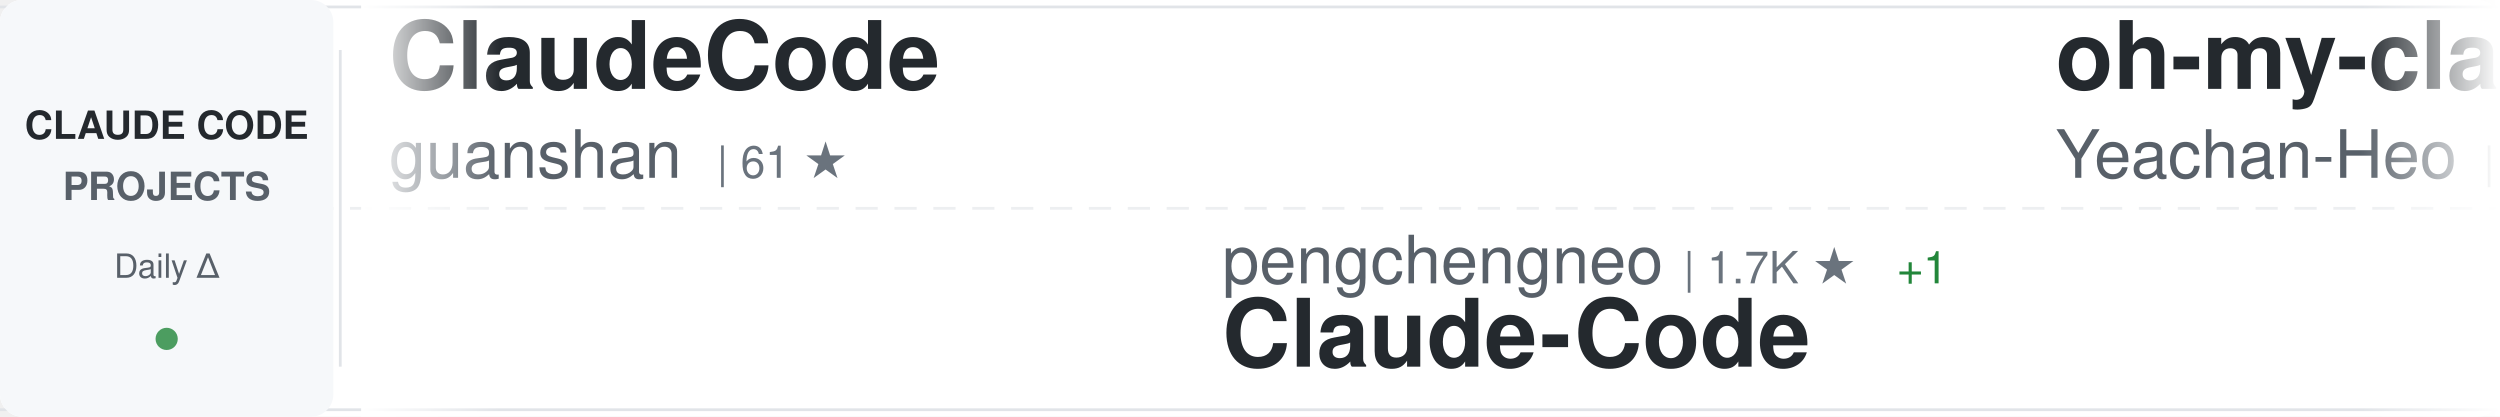
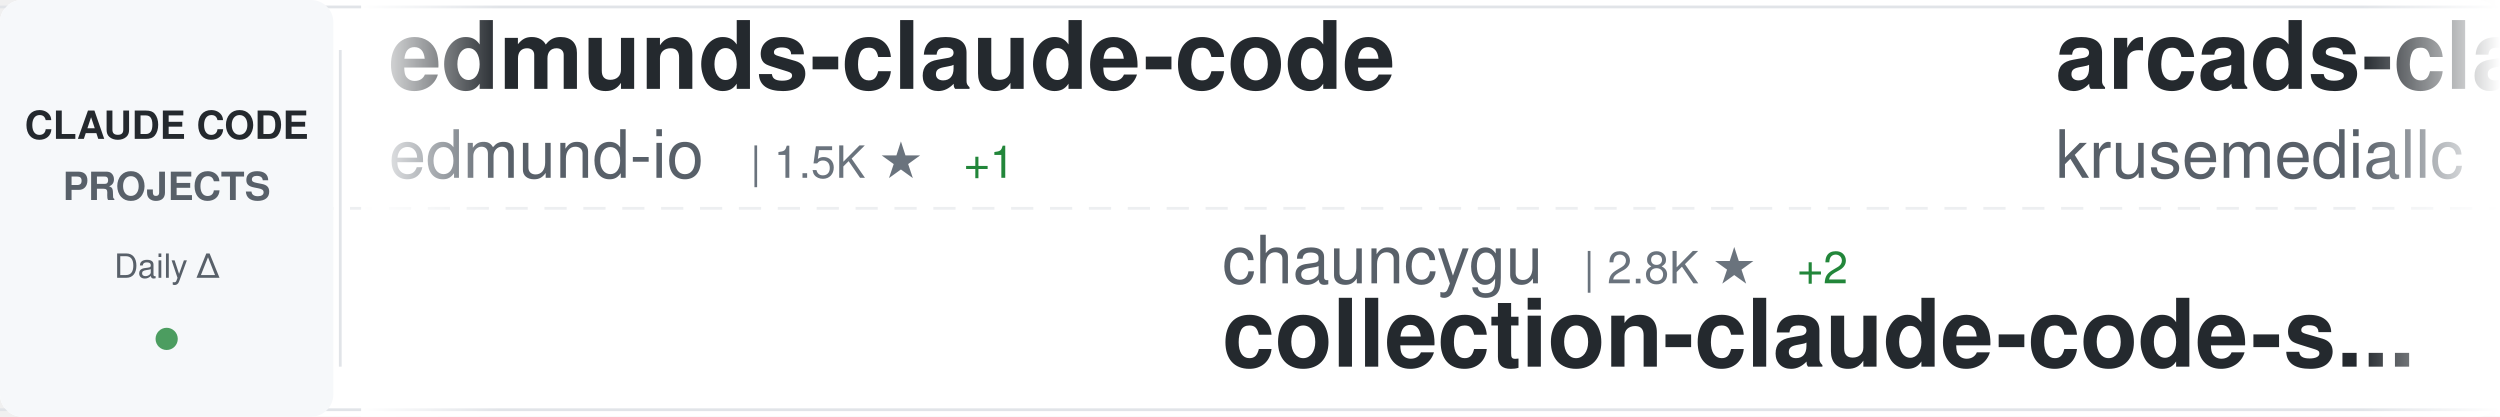
<svg xmlns="http://www.w3.org/2000/svg" width="900" height="150">
  <defs>
    <linearGradient id="awesomeLeftFade" x1="0%" y1="0%" x2="100%" y2="0%">
      <stop offset="0%" style="stop-color:#ffffff;stop-opacity:1" />
      <stop offset="100%" style="stop-color:#ffffff;stop-opacity:0" />
    </linearGradient>
    <linearGradient id="awesomeRightFade" x1="0%" y1="0%" x2="100%" y2="0%">
      <stop offset="0%" style="stop-color:#ffffff;stop-opacity:0" />
      <stop offset="100%" style="stop-color:#ffffff;stop-opacity:1" />
    </linearGradient>
  </defs>
  <rect width="900" height="150" fill="#ffffff" rx="8" />
  <rect x="0" y="2" width="900" height="1" fill="#e1e4e8" />
  <rect x="0" y="147" width="900" height="1" fill="#e1e4e8" />
  <line x1="0" y1="75" x2="900" y2="75" stroke="#e1e4e8" stroke-width="1" stroke-dasharray="8 6" opacity="0.6" />
  <rect x="0" y="0" width="120" height="150" fill="#f6f8fa" rx="8" />
  <text x="60" y="50" font-family="-apple-system, BlinkMacSystemFont, 'Segoe UI', Helvetica, Arial, sans-serif" font-size="14" font-weight="600" fill="#24292e" text-anchor="middle">CLAUDE CODE</text>
  <text x="60" y="72" font-family="-apple-system, BlinkMacSystemFont, 'Segoe UI', Helvetica, Arial, sans-serif" font-size="14" font-weight="600" fill="#586069" text-anchor="middle">PROJECTS</text>
  <text x="60" y="100" font-family="-apple-system, BlinkMacSystemFont, 'Segoe UI', Helvetica, Arial, sans-serif" font-size="12" font-weight="500" fill="#586069" text-anchor="middle">Daily Δ</text>
  <circle cx="60" cy="122" r="4" fill="#22863a" opacity="0.8" />
  <rect x="122" y="18" width="1" height="114" fill="#e1e4e8" />
  <clipPath id="awesomeTickerClip">
    <rect x="130" y="0" width="770" height="150" />
  </clipPath>
  <g clip-path="url(#awesomeTickerClip)">
    <g id="awesomeTickerItems">
      <animateTransform attributeName="transform" attributeType="XML" type="translate" from="0 0" to="-3000 0" dur="54s" repeatCount="indefinite" />
      <g transform="translate(0, 0)">
-         <text x="140" y="32" font-family="-apple-system, BlinkMacSystemFont, 'Segoe UI', Helvetica, Arial, sans-serif" font-size="34" font-weight="600" fill="#24292e">ClaudeCode</text>
-         <text x="140" y="64" font-family="-apple-system, BlinkMacSystemFont, 'Segoe UI', Helvetica, Arial, sans-serif" font-size="24" font-weight="400" fill="#586069">guanshan</text>
-         <text x="258" y="64" font-family="-apple-system, BlinkMacSystemFont, 'Segoe UI', Helvetica, Arial, sans-serif" font-size="16" font-weight="500" fill="#6a737d">| 61 ★</text>
+         <text x="140" y="32" font-family="-apple-system, BlinkMacSystemFont, 'Segoe UI', Helvetica, Arial, sans-serif" font-size="34" font-weight="600" fill="#24292e">edmunds-claude-code</text>
+         <text x="140" y="64" font-family="-apple-system, BlinkMacSystemFont, 'Segoe UI', Helvetica, Arial, sans-serif" font-size="24" font-weight="400" fill="#586069">edmund-io</text>
+         <text x="270" y="64" font-family="-apple-system, BlinkMacSystemFont, 'Segoe UI', Helvetica, Arial, sans-serif" font-size="16" font-weight="500" fill="#6a737d">| 1.5K ★</text>
+         <text x="347" y="64" font-family="-apple-system, BlinkMacSystemFont, 'Segoe UI', Helvetica, Arial, sans-serif" font-size="16" font-weight="500" fill="#22863a"> +1</text>
      </g>
      <g transform="translate(300, 0)">
-         <text x="140" y="102" font-family="-apple-system, BlinkMacSystemFont, 'Segoe UI', Helvetica, Arial, sans-serif" font-size="24" font-weight="400" fill="#586069">pengchengneo</text>
-         <text x="306" y="102" font-family="-apple-system, BlinkMacSystemFont, 'Segoe UI', Helvetica, Arial, sans-serif" font-size="16" font-weight="500" fill="#6a737d">| 1.7K ★</text>
-         <text x="383" y="102" font-family="-apple-system, BlinkMacSystemFont, 'Segoe UI', Helvetica, Arial, sans-serif" font-size="16" font-weight="500" fill="#22863a"> +1</text>
-         <text x="140" y="132" font-family="-apple-system, BlinkMacSystemFont, 'Segoe UI', Helvetica, Arial, sans-serif" font-size="34" font-weight="600" fill="#24292e">Claude-Code</text>
+         <text x="140" y="102" font-family="-apple-system, BlinkMacSystemFont, 'Segoe UI', Helvetica, Arial, sans-serif" font-size="24" font-weight="400" fill="#586069">chauncygu</text>
+         <text x="270" y="102" font-family="-apple-system, BlinkMacSystemFont, 'Segoe UI', Helvetica, Arial, sans-serif" font-size="16" font-weight="500" fill="#6a737d">| 2.8K ★</text>
+         <text x="347" y="102" font-family="-apple-system, BlinkMacSystemFont, 'Segoe UI', Helvetica, Arial, sans-serif" font-size="16" font-weight="500" fill="#22863a"> +2</text>
+         <text x="140" y="132" font-family="-apple-system, BlinkMacSystemFont, 'Segoe UI', Helvetica, Arial, sans-serif" font-size="34" font-weight="600" fill="#24292e">collection-claude-code-s...</text>
      </g>
      <g transform="translate(600, 0)">
-         <text x="140" y="32" font-family="-apple-system, BlinkMacSystemFont, 'Segoe UI', Helvetica, Arial, sans-serif" font-size="34" font-weight="600" fill="#24292e">oh-my-claudecode</text>
-         <text x="140" y="64" font-family="-apple-system, BlinkMacSystemFont, 'Segoe UI', Helvetica, Arial, sans-serif" font-size="24" font-weight="400" fill="#586069">Yeachan-Heo</text>
-         <text x="294" y="64" font-family="-apple-system, BlinkMacSystemFont, 'Segoe UI', Helvetica, Arial, sans-serif" font-size="16" font-weight="500" fill="#6a737d">| 37.8K ★</text>
-         <text x="380" y="64" font-family="-apple-system, BlinkMacSystemFont, 'Segoe UI', Helvetica, Arial, sans-serif" font-size="16" font-weight="500" fill="#22863a"> +38</text>
+         <text x="140" y="32" font-family="-apple-system, BlinkMacSystemFont, 'Segoe UI', Helvetica, Arial, sans-serif" font-size="34" font-weight="600" fill="#24292e">arcads-claude-code</text>
+         <text x="140" y="64" font-family="-apple-system, BlinkMacSystemFont, 'Segoe UI', Helvetica, Arial, sans-serif" font-size="24" font-weight="400" fill="#586069">krusemediallc</text>
+         <text x="318" y="64" font-family="-apple-system, BlinkMacSystemFont, 'Segoe UI', Helvetica, Arial, sans-serif" font-size="16" font-weight="500" fill="#6a737d">| 1.0K ★</text>
+         <text x="395" y="64" font-family="-apple-system, BlinkMacSystemFont, 'Segoe UI', Helvetica, Arial, sans-serif" font-size="16" font-weight="500" fill="#22863a"> +4</text>
      </g>
      <g transform="translate(900, 0)">
-         <text x="140" y="102" font-family="-apple-system, BlinkMacSystemFont, 'Segoe UI', Helvetica, Arial, sans-serif" font-size="24" font-weight="400" fill="#586069">ykdojo</text>
-         <text x="234" y="102" font-family="-apple-system, BlinkMacSystemFont, 'Segoe UI', Helvetica, Arial, sans-serif" font-size="16" font-weight="500" fill="#6a737d">| 9.3K ★</text>
-         <text x="311" y="102" font-family="-apple-system, BlinkMacSystemFont, 'Segoe UI', Helvetica, Arial, sans-serif" font-size="16" font-weight="500" fill="#22863a"> +25</text>
-         <text x="140" y="132" font-family="-apple-system, BlinkMacSystemFont, 'Segoe UI', Helvetica, Arial, sans-serif" font-size="34" font-weight="600" fill="#24292e">claude-code-tips</text>
+         <text x="140" y="102" font-family="-apple-system, BlinkMacSystemFont, 'Segoe UI', Helvetica, Arial, sans-serif" font-size="24" font-weight="400" fill="#586069">Alishahryar1</text>
+         <text x="306" y="102" font-family="-apple-system, BlinkMacSystemFont, 'Segoe UI', Helvetica, Arial, sans-serif" font-size="16" font-weight="500" fill="#6a737d">| 40.5K ★</text>
+         <text x="392" y="102" font-family="-apple-system, BlinkMacSystemFont, 'Segoe UI', Helvetica, Arial, sans-serif" font-size="16" font-weight="500" fill="#22863a"> +311</text>
+         <text x="140" y="132" font-family="-apple-system, BlinkMacSystemFont, 'Segoe UI', Helvetica, Arial, sans-serif" font-size="34" font-weight="600" fill="#24292e">free-claude-code</text>
      </g>
      <g transform="translate(1200, 0)">
-         <text x="140" y="32" font-family="-apple-system, BlinkMacSystemFont, 'Segoe UI', Helvetica, Arial, sans-serif" font-size="34" font-weight="600" fill="#24292e">awesome-claude-code-suba...</text>
-         <text x="140" y="64" font-family="-apple-system, BlinkMacSystemFont, 'Segoe UI', Helvetica, Arial, sans-serif" font-size="24" font-weight="400" fill="#586069">VoltAgent</text>
-         <text x="270" y="64" font-family="-apple-system, BlinkMacSystemFont, 'Segoe UI', Helvetica, Arial, sans-serif" font-size="16" font-weight="500" fill="#6a737d">| 23.4K ★</text>
-         <text x="356" y="64" font-family="-apple-system, BlinkMacSystemFont, 'Segoe UI', Helvetica, Arial, sans-serif" font-size="16" font-weight="500" fill="#22863a"> +49</text>
+         <text x="140" y="32" font-family="-apple-system, BlinkMacSystemFont, 'Segoe UI', Helvetica, Arial, sans-serif" font-size="34" font-weight="600" fill="#24292e">claude_code_src</text>
+         <text x="140" y="64" font-family="-apple-system, BlinkMacSystemFont, 'Segoe UI', Helvetica, Arial, sans-serif" font-size="24" font-weight="400" fill="#586069">ponponon</text>
+         <text x="258" y="64" font-family="-apple-system, BlinkMacSystemFont, 'Segoe UI', Helvetica, Arial, sans-serif" font-size="16" font-weight="500" fill="#6a737d">| 2.3K ★</text>
+         <text x="335" y="64" font-family="-apple-system, BlinkMacSystemFont, 'Segoe UI', Helvetica, Arial, sans-serif" font-size="16" font-weight="500" fill="#22863a"> +2</text>
      </g>
      <g transform="translate(1500, 0)">
-         <text x="140" y="102" font-family="-apple-system, BlinkMacSystemFont, 'Segoe UI', Helvetica, Arial, sans-serif" font-size="24" font-weight="400" fill="#586069">RichardAtCT</text>
-         <text x="294" y="102" font-family="-apple-system, BlinkMacSystemFont, 'Segoe UI', Helvetica, Arial, sans-serif" font-size="16" font-weight="500" fill="#6a737d">| 2.7K ★</text>
-         <text x="140" y="132" font-family="-apple-system, BlinkMacSystemFont, 'Segoe UI', Helvetica, Arial, sans-serif" font-size="34" font-weight="600" fill="#24292e">claude-code-telegram</text>
+         <text x="140" y="102" font-family="-apple-system, BlinkMacSystemFont, 'Segoe UI', Helvetica, Arial, sans-serif" font-size="24" font-weight="400" fill="#586069">lorryjovens-hub</text>
+         <text x="342" y="102" font-family="-apple-system, BlinkMacSystemFont, 'Segoe UI', Helvetica, Arial, sans-serif" font-size="16" font-weight="500" fill="#6a737d">| 1.7K ★</text>
+         <text x="140" y="132" font-family="-apple-system, BlinkMacSystemFont, 'Segoe UI', Helvetica, Arial, sans-serif" font-size="34" font-weight="600" fill="#24292e">claude-code-rust</text>
      </g>
      <g transform="translate(1800, 0)">
-         <text x="140" y="32" font-family="-apple-system, BlinkMacSystemFont, 'Segoe UI', Helvetica, Arial, sans-serif" font-size="34" font-weight="600" fill="#24292e">claude-code-video-toolki...</text>
-         <text x="140" y="64" font-family="-apple-system, BlinkMacSystemFont, 'Segoe UI', Helvetica, Arial, sans-serif" font-size="24" font-weight="400" fill="#586069">digitalsamba</text>
-         <text x="306" y="64" font-family="-apple-system, BlinkMacSystemFont, 'Segoe UI', Helvetica, Arial, sans-serif" font-size="16" font-weight="500" fill="#6a737d">| 1.8K ★</text>
-         <text x="383" y="64" font-family="-apple-system, BlinkMacSystemFont, 'Segoe UI', Helvetica, Arial, sans-serif" font-size="16" font-weight="500" fill="#22863a"> +5</text>
+         <text x="140" y="32" font-family="-apple-system, BlinkMacSystemFont, 'Segoe UI', Helvetica, Arial, sans-serif" font-size="34" font-weight="600" fill="#24292e">Claude-code</text>
+         <text x="140" y="64" font-family="-apple-system, BlinkMacSystemFont, 'Segoe UI', Helvetica, Arial, sans-serif" font-size="24" font-weight="400" fill="#586069">fazxes</text>
+         <text x="234" y="64" font-family="-apple-system, BlinkMacSystemFont, 'Segoe UI', Helvetica, Arial, sans-serif" font-size="16" font-weight="500" fill="#6a737d">| 225 ★</text>
      </g>
      <g transform="translate(2100, 0)">
-         <text x="140" y="102" font-family="-apple-system, BlinkMacSystemFont, 'Segoe UI', Helvetica, Arial, sans-serif" font-size="24" font-weight="400" fill="#586069">liuup</text>
-         <text x="222" y="102" font-family="-apple-system, BlinkMacSystemFont, 'Segoe UI', Helvetica, Arial, sans-serif" font-size="16" font-weight="500" fill="#6a737d">| 3.6K ★</text>
-         <text x="299" y="102" font-family="-apple-system, BlinkMacSystemFont, 'Segoe UI', Helvetica, Arial, sans-serif" font-size="16" font-weight="500" fill="#22863a"> +10</text>
-         <text x="140" y="132" font-family="-apple-system, BlinkMacSystemFont, 'Segoe UI', Helvetica, Arial, sans-serif" font-size="34" font-weight="600" fill="#24292e">claude-code-analysis</text>
+         <text x="140" y="102" font-family="-apple-system, BlinkMacSystemFont, 'Segoe UI', Helvetica, Arial, sans-serif" font-size="24" font-weight="400" fill="#586069">alirezarezvani</text>
+         <text x="330" y="102" font-family="-apple-system, BlinkMacSystemFont, 'Segoe UI', Helvetica, Arial, sans-serif" font-size="16" font-weight="500" fill="#6a737d">| 22.7K ★</text>
+         <text x="416" y="102" font-family="-apple-system, BlinkMacSystemFont, 'Segoe UI', Helvetica, Arial, sans-serif" font-size="16" font-weight="500" fill="#22863a"> +85</text>
+         <text x="140" y="132" font-family="-apple-system, BlinkMacSystemFont, 'Segoe UI', Helvetica, Arial, sans-serif" font-size="34" font-weight="600" fill="#24292e">claude-skills</text>
      </g>
      <g transform="translate(2400, 0)">
        <text x="140" y="32" font-family="-apple-system, BlinkMacSystemFont, 'Segoe UI', Helvetica, Arial, sans-serif" font-size="34" font-weight="600" fill="#24292e">claude-code-proxy</text>
-         <text x="140" y="64" font-family="-apple-system, BlinkMacSystemFont, 'Segoe UI', Helvetica, Arial, sans-serif" font-size="24" font-weight="400" fill="#586069">fuergaosi233</text>
-         <text x="306" y="64" font-family="-apple-system, BlinkMacSystemFont, 'Segoe UI', Helvetica, Arial, sans-serif" font-size="16" font-weight="500" fill="#6a737d">| 2.7K ★</text>
-         <text x="383" y="64" font-family="-apple-system, BlinkMacSystemFont, 'Segoe UI', Helvetica, Arial, sans-serif" font-size="16" font-weight="500" fill="#22863a"> +3</text>
+         <text x="140" y="64" font-family="-apple-system, BlinkMacSystemFont, 'Segoe UI', Helvetica, Arial, sans-serif" font-size="24" font-weight="400" fill="#586069">1rgs</text>
+         <text x="210" y="64" font-family="-apple-system, BlinkMacSystemFont, 'Segoe UI', Helvetica, Arial, sans-serif" font-size="16" font-weight="500" fill="#6a737d">| 3.7K ★</text>
      </g>
      <g transform="translate(2700, 0)">
-         <text x="140" y="102" font-family="-apple-system, BlinkMacSystemFont, 'Segoe UI', Helvetica, Arial, sans-serif" font-size="24" font-weight="400" fill="#586069">frankbria</text>
-         <text x="270" y="102" font-family="-apple-system, BlinkMacSystemFont, 'Segoe UI', Helvetica, Arial, sans-serif" font-size="16" font-weight="500" fill="#6a737d">| 9.5K ★</text>
-         <text x="347" y="102" font-family="-apple-system, BlinkMacSystemFont, 'Segoe UI', Helvetica, Arial, sans-serif" font-size="16" font-weight="500" fill="#22863a"> +3</text>
-         <text x="140" y="132" font-family="-apple-system, BlinkMacSystemFont, 'Segoe UI', Helvetica, Arial, sans-serif" font-size="34" font-weight="600" fill="#24292e">ralph-claude-code</text>
+         <text x="140" y="102" font-family="-apple-system, BlinkMacSystemFont, 'Segoe UI', Helvetica, Arial, sans-serif" font-size="24" font-weight="400" fill="#586069">zstmfhy</text>
+         <text x="246" y="102" font-family="-apple-system, BlinkMacSystemFont, 'Segoe UI', Helvetica, Arial, sans-serif" font-size="16" font-weight="500" fill="#6a737d">| 190 ★</text>
+         <text x="140" y="132" font-family="-apple-system, BlinkMacSystemFont, 'Segoe UI', Helvetica, Arial, sans-serif" font-size="34" font-weight="600" fill="#24292e">Claude-code</text>
      </g>
      <g transform="translate(3000, 0)">
-         <text x="140" y="32" font-family="-apple-system, BlinkMacSystemFont, 'Segoe UI', Helvetica, Arial, sans-serif" font-size="34" font-weight="600" fill="#24292e">ClaudeCode</text>
-         <text x="140" y="64" font-family="-apple-system, BlinkMacSystemFont, 'Segoe UI', Helvetica, Arial, sans-serif" font-size="24" font-weight="400" fill="#586069">guanshan</text>
-         <text x="258" y="64" font-family="-apple-system, BlinkMacSystemFont, 'Segoe UI', Helvetica, Arial, sans-serif" font-size="16" font-weight="500" fill="#6a737d">| 61 ★</text>
+         <text x="140" y="32" font-family="-apple-system, BlinkMacSystemFont, 'Segoe UI', Helvetica, Arial, sans-serif" font-size="34" font-weight="600" fill="#24292e">edmunds-claude-code</text>
+         <text x="140" y="64" font-family="-apple-system, BlinkMacSystemFont, 'Segoe UI', Helvetica, Arial, sans-serif" font-size="24" font-weight="400" fill="#586069">edmund-io</text>
+         <text x="270" y="64" font-family="-apple-system, BlinkMacSystemFont, 'Segoe UI', Helvetica, Arial, sans-serif" font-size="16" font-weight="500" fill="#6a737d">| 1.5K ★</text>
+         <text x="347" y="64" font-family="-apple-system, BlinkMacSystemFont, 'Segoe UI', Helvetica, Arial, sans-serif" font-size="16" font-weight="500" fill="#22863a"> +1</text>
      </g>
      <g transform="translate(3300, 0)">
-         <text x="140" y="102" font-family="-apple-system, BlinkMacSystemFont, 'Segoe UI', Helvetica, Arial, sans-serif" font-size="24" font-weight="400" fill="#586069">pengchengneo</text>
-         <text x="306" y="102" font-family="-apple-system, BlinkMacSystemFont, 'Segoe UI', Helvetica, Arial, sans-serif" font-size="16" font-weight="500" fill="#6a737d">| 1.7K ★</text>
-         <text x="383" y="102" font-family="-apple-system, BlinkMacSystemFont, 'Segoe UI', Helvetica, Arial, sans-serif" font-size="16" font-weight="500" fill="#22863a"> +1</text>
-         <text x="140" y="132" font-family="-apple-system, BlinkMacSystemFont, 'Segoe UI', Helvetica, Arial, sans-serif" font-size="34" font-weight="600" fill="#24292e">Claude-Code</text>
+         <text x="140" y="102" font-family="-apple-system, BlinkMacSystemFont, 'Segoe UI', Helvetica, Arial, sans-serif" font-size="24" font-weight="400" fill="#586069">chauncygu</text>
+         <text x="270" y="102" font-family="-apple-system, BlinkMacSystemFont, 'Segoe UI', Helvetica, Arial, sans-serif" font-size="16" font-weight="500" fill="#6a737d">| 2.8K ★</text>
+         <text x="347" y="102" font-family="-apple-system, BlinkMacSystemFont, 'Segoe UI', Helvetica, Arial, sans-serif" font-size="16" font-weight="500" fill="#22863a"> +2</text>
+         <text x="140" y="132" font-family="-apple-system, BlinkMacSystemFont, 'Segoe UI', Helvetica, Arial, sans-serif" font-size="34" font-weight="600" fill="#24292e">collection-claude-code-s...</text>
      </g>
      <g transform="translate(3600, 0)">
-         <text x="140" y="32" font-family="-apple-system, BlinkMacSystemFont, 'Segoe UI', Helvetica, Arial, sans-serif" font-size="34" font-weight="600" fill="#24292e">oh-my-claudecode</text>
-         <text x="140" y="64" font-family="-apple-system, BlinkMacSystemFont, 'Segoe UI', Helvetica, Arial, sans-serif" font-size="24" font-weight="400" fill="#586069">Yeachan-Heo</text>
-         <text x="294" y="64" font-family="-apple-system, BlinkMacSystemFont, 'Segoe UI', Helvetica, Arial, sans-serif" font-size="16" font-weight="500" fill="#6a737d">| 37.8K ★</text>
-         <text x="380" y="64" font-family="-apple-system, BlinkMacSystemFont, 'Segoe UI', Helvetica, Arial, sans-serif" font-size="16" font-weight="500" fill="#22863a"> +38</text>
+         <text x="140" y="32" font-family="-apple-system, BlinkMacSystemFont, 'Segoe UI', Helvetica, Arial, sans-serif" font-size="34" font-weight="600" fill="#24292e">arcads-claude-code</text>
+         <text x="140" y="64" font-family="-apple-system, BlinkMacSystemFont, 'Segoe UI', Helvetica, Arial, sans-serif" font-size="24" font-weight="400" fill="#586069">krusemediallc</text>
+         <text x="318" y="64" font-family="-apple-system, BlinkMacSystemFont, 'Segoe UI', Helvetica, Arial, sans-serif" font-size="16" font-weight="500" fill="#6a737d">| 1.0K ★</text>
+         <text x="395" y="64" font-family="-apple-system, BlinkMacSystemFont, 'Segoe UI', Helvetica, Arial, sans-serif" font-size="16" font-weight="500" fill="#22863a"> +4</text>
      </g>
      <g transform="translate(3900, 0)">
-         <text x="140" y="102" font-family="-apple-system, BlinkMacSystemFont, 'Segoe UI', Helvetica, Arial, sans-serif" font-size="24" font-weight="400" fill="#586069">ykdojo</text>
-         <text x="234" y="102" font-family="-apple-system, BlinkMacSystemFont, 'Segoe UI', Helvetica, Arial, sans-serif" font-size="16" font-weight="500" fill="#6a737d">| 9.3K ★</text>
-         <text x="311" y="102" font-family="-apple-system, BlinkMacSystemFont, 'Segoe UI', Helvetica, Arial, sans-serif" font-size="16" font-weight="500" fill="#22863a"> +25</text>
-         <text x="140" y="132" font-family="-apple-system, BlinkMacSystemFont, 'Segoe UI', Helvetica, Arial, sans-serif" font-size="34" font-weight="600" fill="#24292e">claude-code-tips</text>
+         <text x="140" y="102" font-family="-apple-system, BlinkMacSystemFont, 'Segoe UI', Helvetica, Arial, sans-serif" font-size="24" font-weight="400" fill="#586069">Alishahryar1</text>
+         <text x="306" y="102" font-family="-apple-system, BlinkMacSystemFont, 'Segoe UI', Helvetica, Arial, sans-serif" font-size="16" font-weight="500" fill="#6a737d">| 40.5K ★</text>
+         <text x="392" y="102" font-family="-apple-system, BlinkMacSystemFont, 'Segoe UI', Helvetica, Arial, sans-serif" font-size="16" font-weight="500" fill="#22863a"> +311</text>
+         <text x="140" y="132" font-family="-apple-system, BlinkMacSystemFont, 'Segoe UI', Helvetica, Arial, sans-serif" font-size="34" font-weight="600" fill="#24292e">free-claude-code</text>
      </g>
    </g>
  </g>
  <rect x="130" y="0" width="50" height="150" fill="url(#awesomeLeftFade)" />
  <rect x="850" y="0" width="50" height="150" fill="url(#awesomeRightFade)" />
</svg>
